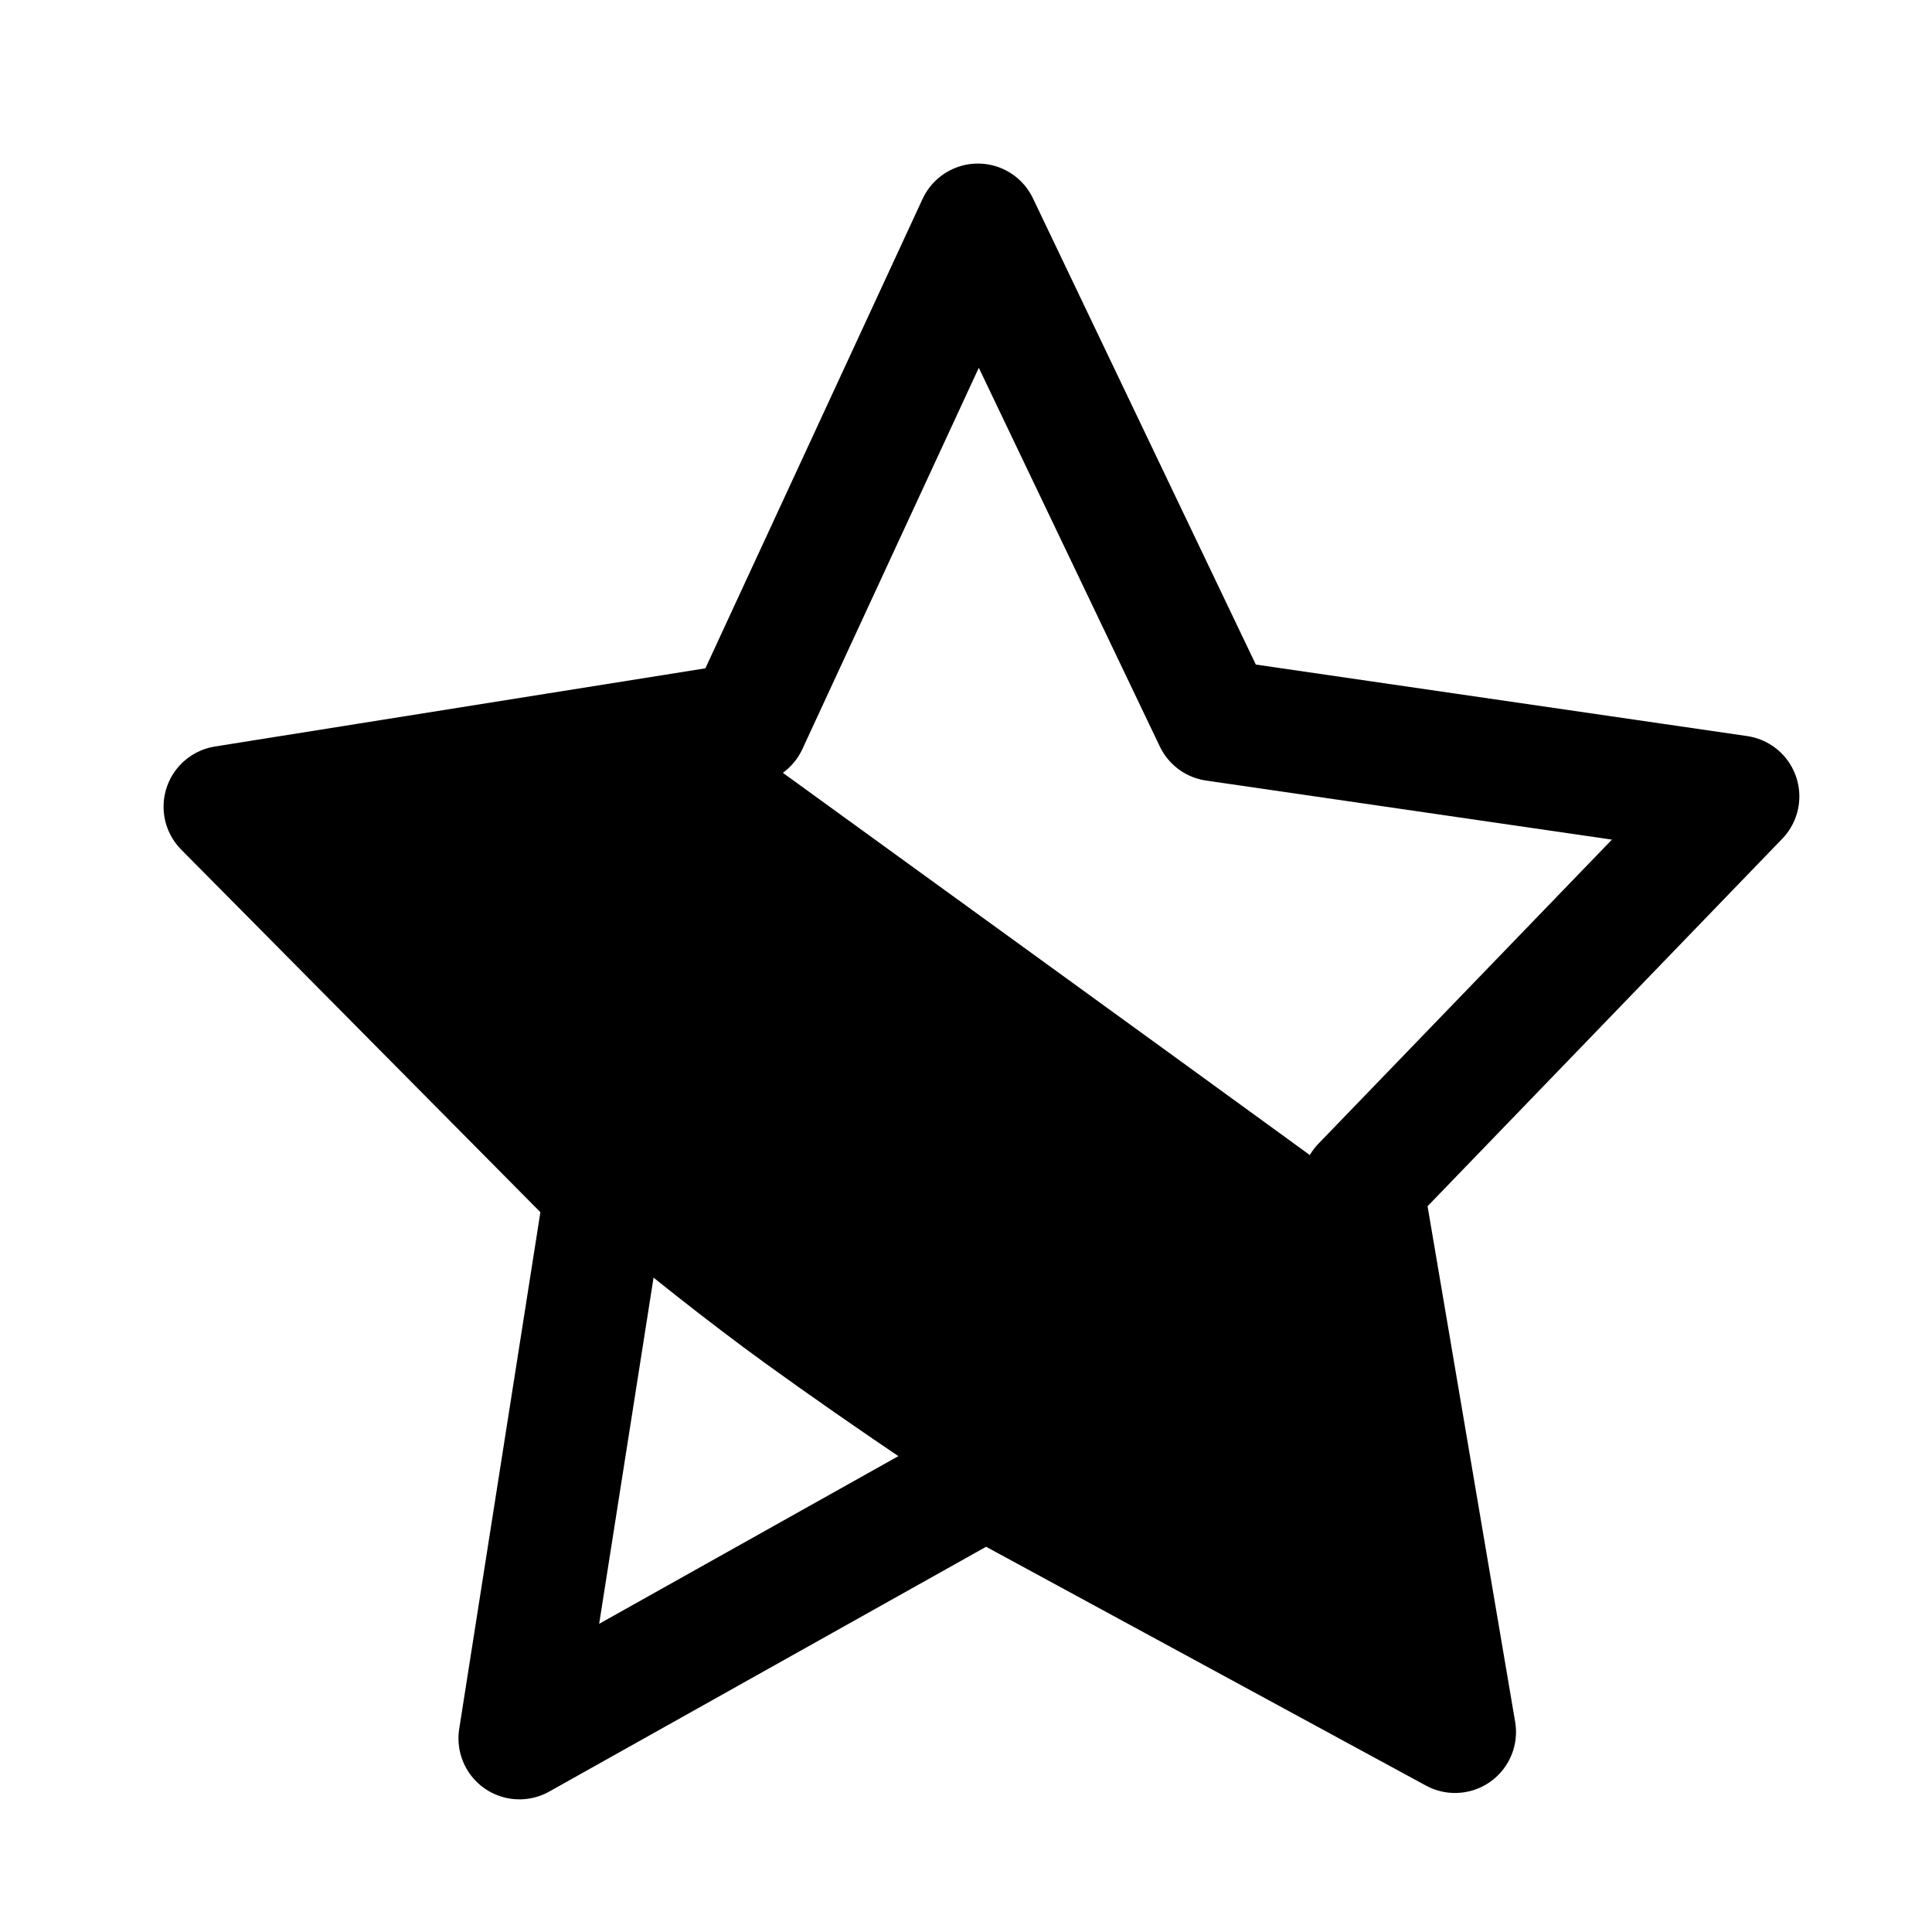
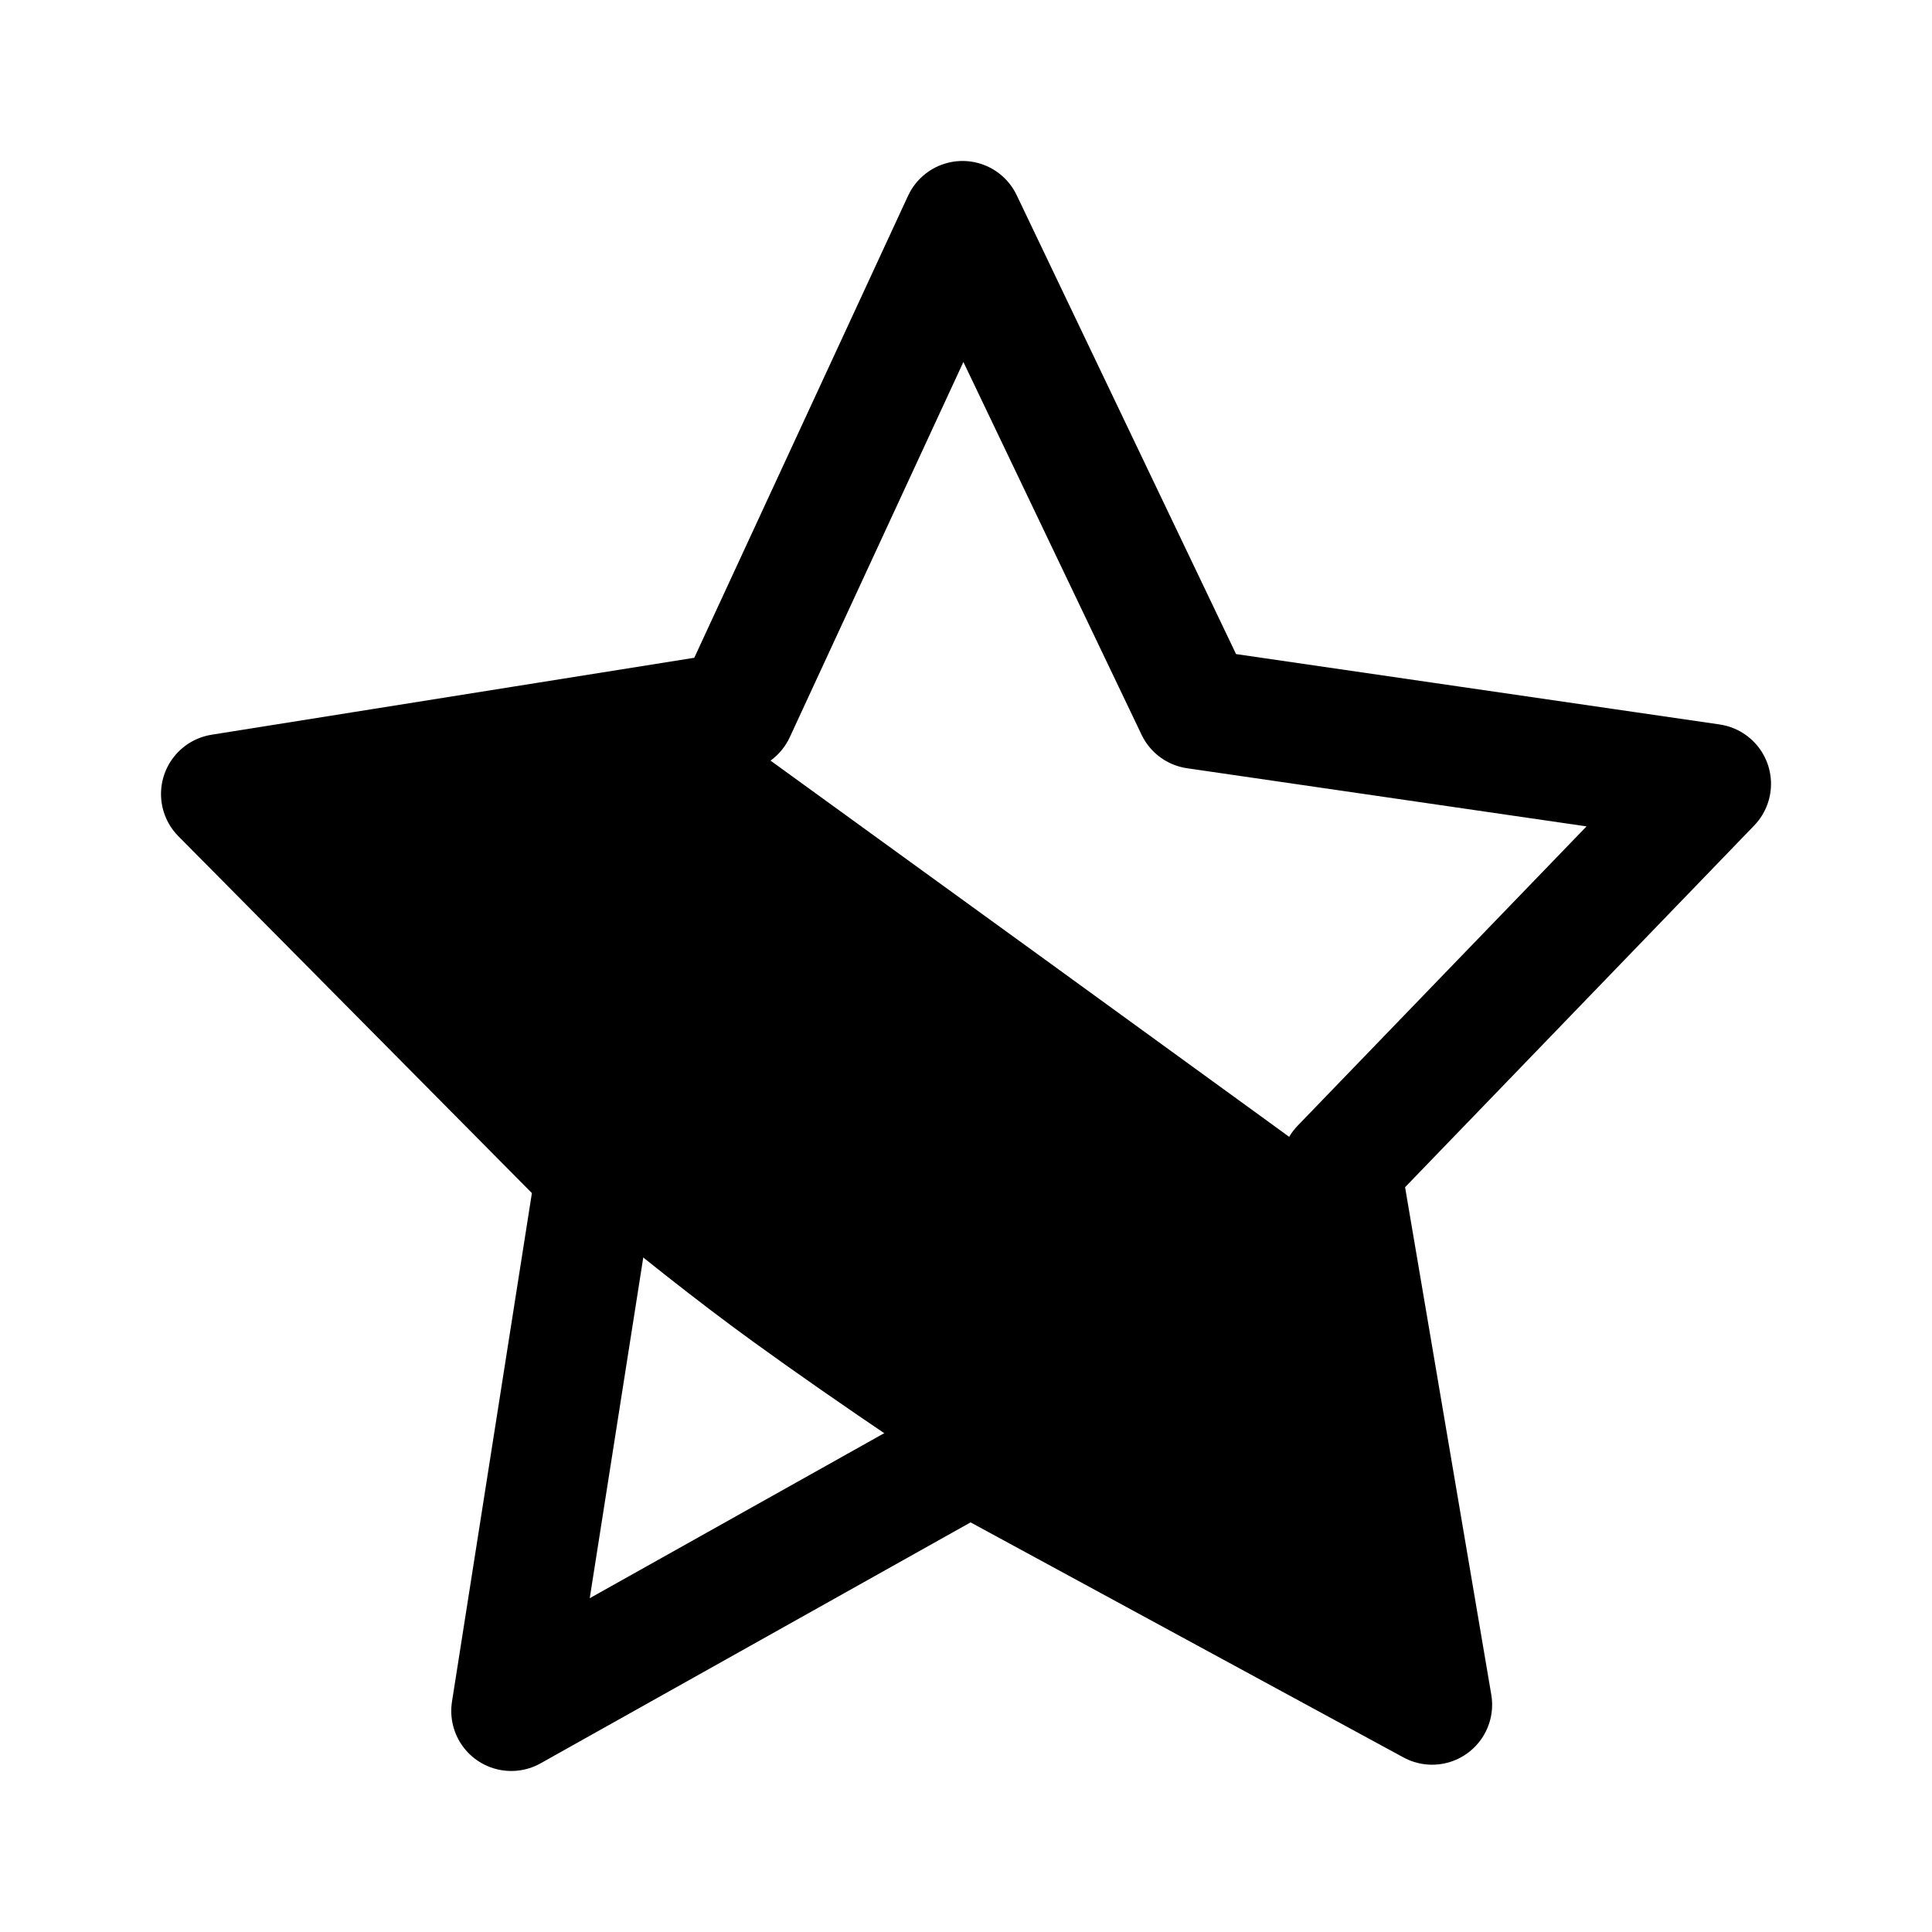
- <svg xmlns="http://www.w3.org/2000/svg" viewBox="0 0 50 50" id="vector">
-   <path id="path" d="M 37.656 44.824 L 25.508 38.228 L 13.443 44.989 L 15.668 30.828 L 5.811 20.878 L 19.334 18.722 L 25.308 5.811 L 31.44 18.639 L 44.989 20.611 L 35.256 30.695 Z" fill="none" stroke="#000000" stroke-width="3.156" stroke-linejoin="round" />
-   <path id="path_1" d="M 35.532 45.366 C 31.736 43.302 24.222 38.484 19.792 35.271 C 13.936 31.025 5.843 23.4 5.398 22.336 C 5.124 21.679 4.831 21.331 5.245 20.764 C 5.823 19.972 6.257 19.889 12.644 19.359 L 18.684 18.858 L 27.236 25.056 C 31.939 28.465 35.835 31.299 35.893 31.352 C 35.999 31.451 38.627 42.572 38.681 43.154 C 38.811 44.538 38.099 45.431 36.789 45.527 C 36.243 45.567 35.798 45.51 35.532 45.366 Z" fill="#000000" stroke-width="1" />
+ <svg xmlns="http://www.w3.org/2000/svg" width="192" height="192" viewBox="0 0 192 192" fill="none" version="1.1" id="svg4">
+   <defs id="defs8" />
+   <g id="g931" transform="matrix(3.779481,0,0,3.779481,-402.7357,1166.619)">
+     <g id="g926">
+       <path id="path" d="m 144.215,-263.848 -12.148,-6.596 -12.065,6.761 2.225,-14.161 -9.857,-9.95 13.523,-2.156 5.974,-12.911 6.132,12.828 13.549,1.972 -9.733,10.084 z" fill="none" stroke="#000000" stroke-width="3.156" stroke-linejoin="round" />
+     </g>
+     <path id="path_1" d="m 142.091,-263.306 c -3.796,-2.064 -11.31,-6.882 -15.74,-10.095 -5.856,-4.246 -13.949,-11.871 -14.394,-12.935 -0.274,-0.657 -0.567,-1.005 -0.153,-1.572 0.578,-0.792 1.012,-0.875 7.399,-1.405 l 6.04,-0.501 8.552,6.198 c 4.703,3.409 8.599,6.243 8.657,6.296 0.106,0.099 2.734,11.22 2.788,11.802 0.13,1.384 -0.582,2.277 -1.892,2.373 -0.546,0.04 -0.991,-0.017 -1.257,-0.161 z" fill="#000000" stroke-width="1" />
+   </g>
</svg>
